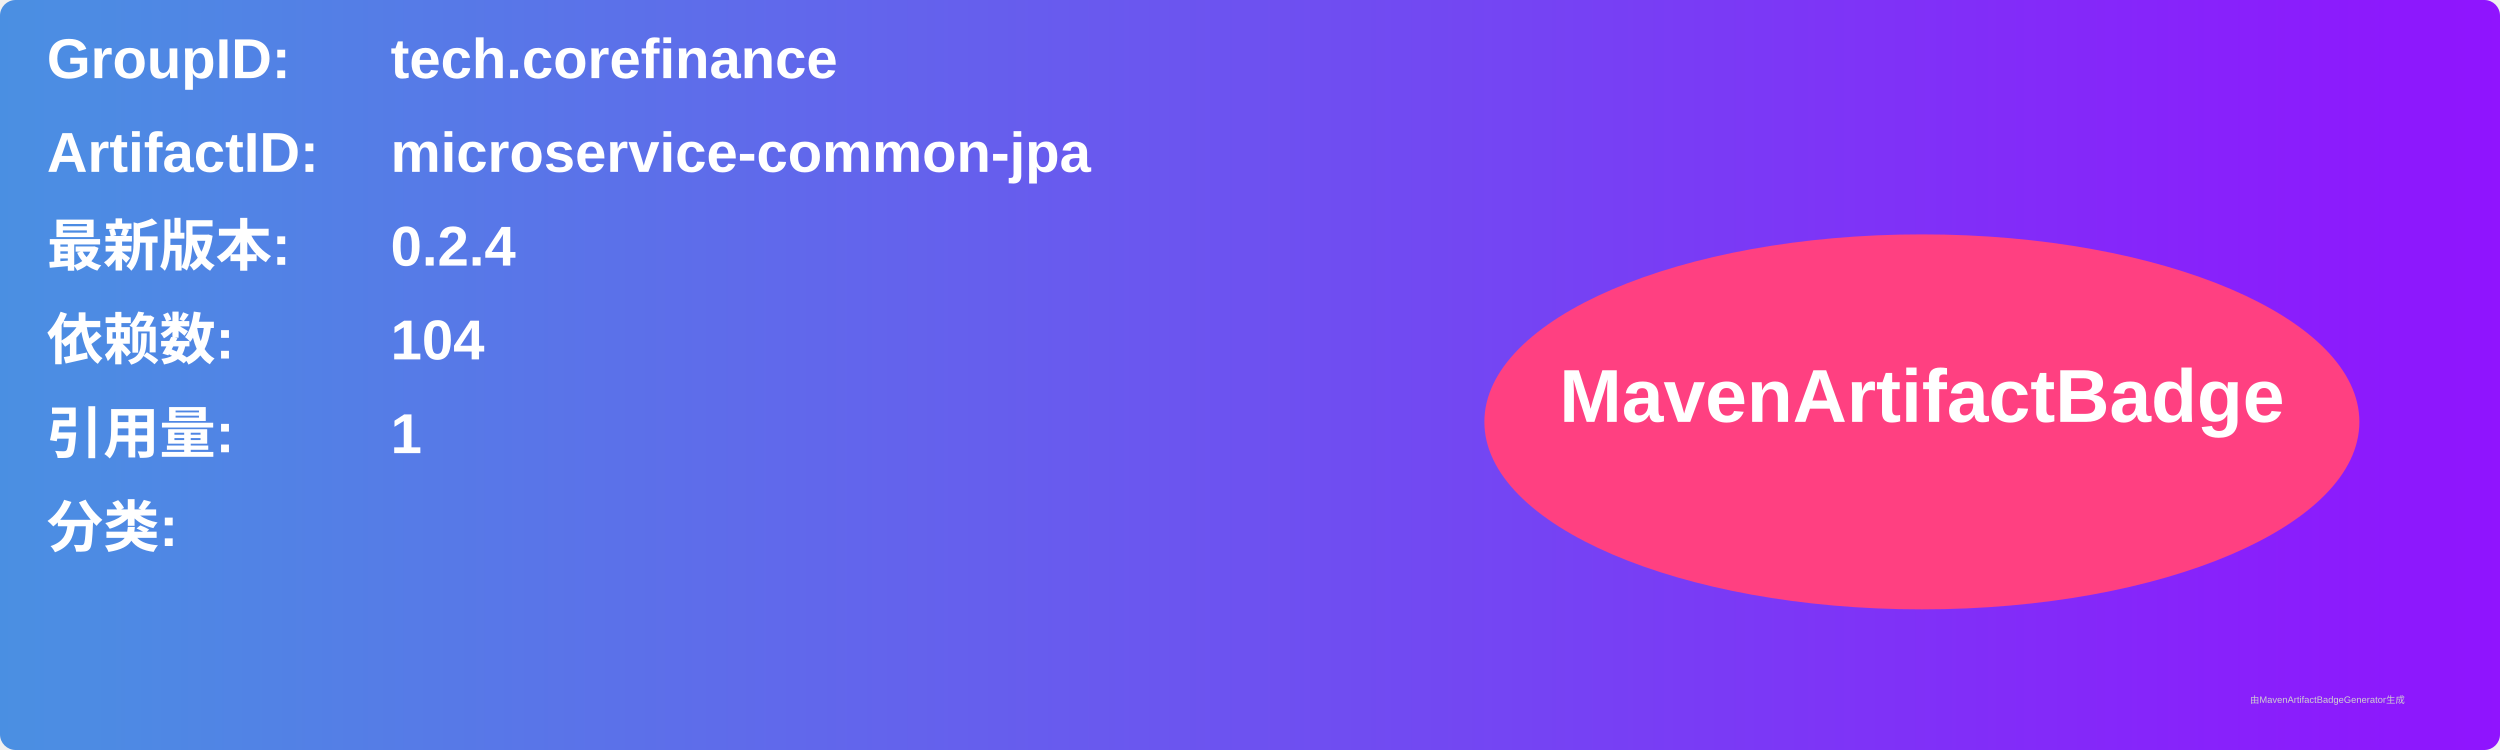
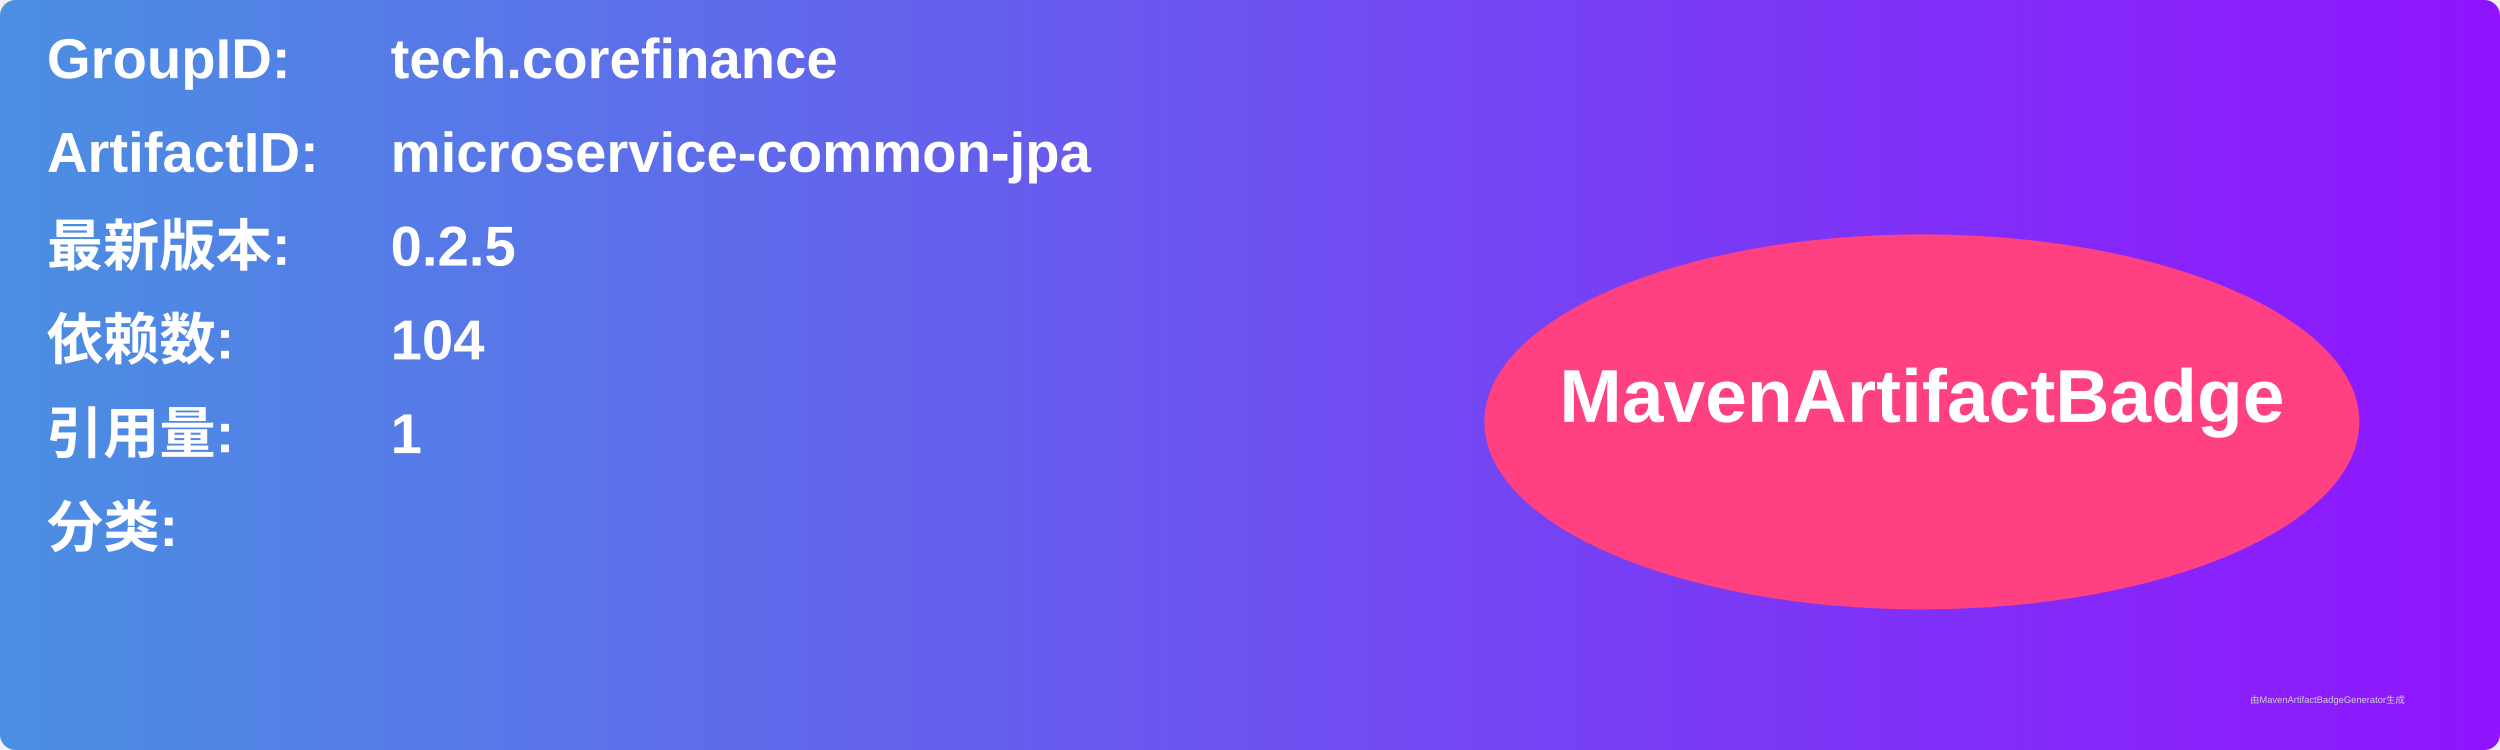
<svg xmlns="http://www.w3.org/2000/svg" width="800" height="240" viewBox="0 0 800 240">
  <linearGradient id="grad" x1="0%" y1="0%" x2="100%" y2="0%">
    <stop offset="0%" stop-color="#4a90e2" />
    <stop offset="100%" stop-color="#9013fe" />
  </linearGradient>
  <rect width="100%" height="100%" rx="5" ry="5" fill="url(#grad)" />
  <g transform="translate(15, 15)">
    <text x="0" y="10" font-family="Arial" font-size="18" fill="white" font-weight="bold" width="260">GroupID:</text>
    <text x="110" y="10" font-family="Arial" font-size="18" fill="white" font-weight="bold" width="460">tech.corefinance</text>
    <text x="0" y="40" font-family="Arial" font-size="18" fill="white" font-weight="bold" width="260">ArtifactID:</text>
    <text x="110" y="40" font-family="Arial" font-size="18" fill="white" font-weight="bold" width="460">microservice-common-jpa</text>
    <text x="0" y="70" font-family="Arial" font-size="18" fill="white" font-weight="bold">最新版本:</text>
    <text x="110" y="70" font-family="Arial" font-size="18" fill="white" font-weight="bold">
-       <tspan font-weight="bold">0.2.4</tspan>
+       <tspan font-weight="bold">0.2.5</tspan>
    </text>
    <text x="0" y="100" font-family="Arial" font-size="18" fill="white" font-weight="bold">依赖数: </text>
    <text x="110" y="100" font-family="Arial" font-size="18" fill="white">
      <tspan font-weight="bold">104</tspan>
    </text>
    <text x="0" y="130" font-family="Arial" font-size="18" fill="white" font-weight="bold">引用量: </text>
    <text x="110" y="130" font-family="Arial" font-size="18" fill="white">
      <tspan font-weight="bold">1</tspan>
    </text>
    <text x="0" y="160" font-family="Arial" font-size="18" fill="white" font-weight="bold">分类:</text>
    <text x="10" y="190" font-family="Arial" font-size="10" fill="white">
      <tspan font-weight="bold" />
    </text>
    <ellipse cx="600" cy="120" rx="140" ry="60" fill="#ff4081" />
    <text x="600" y="120" text-anchor="middle" font-family="Arial" font-size="24" fill="white" font-weight="bold">MavenArtifactBadge</text>
  </g>
  <text x="720" y="225" font-family="Arial" font-size="3" fill="#d0d0d0">由MavenArtifactBadgeGenerator生成</text>
</svg>
